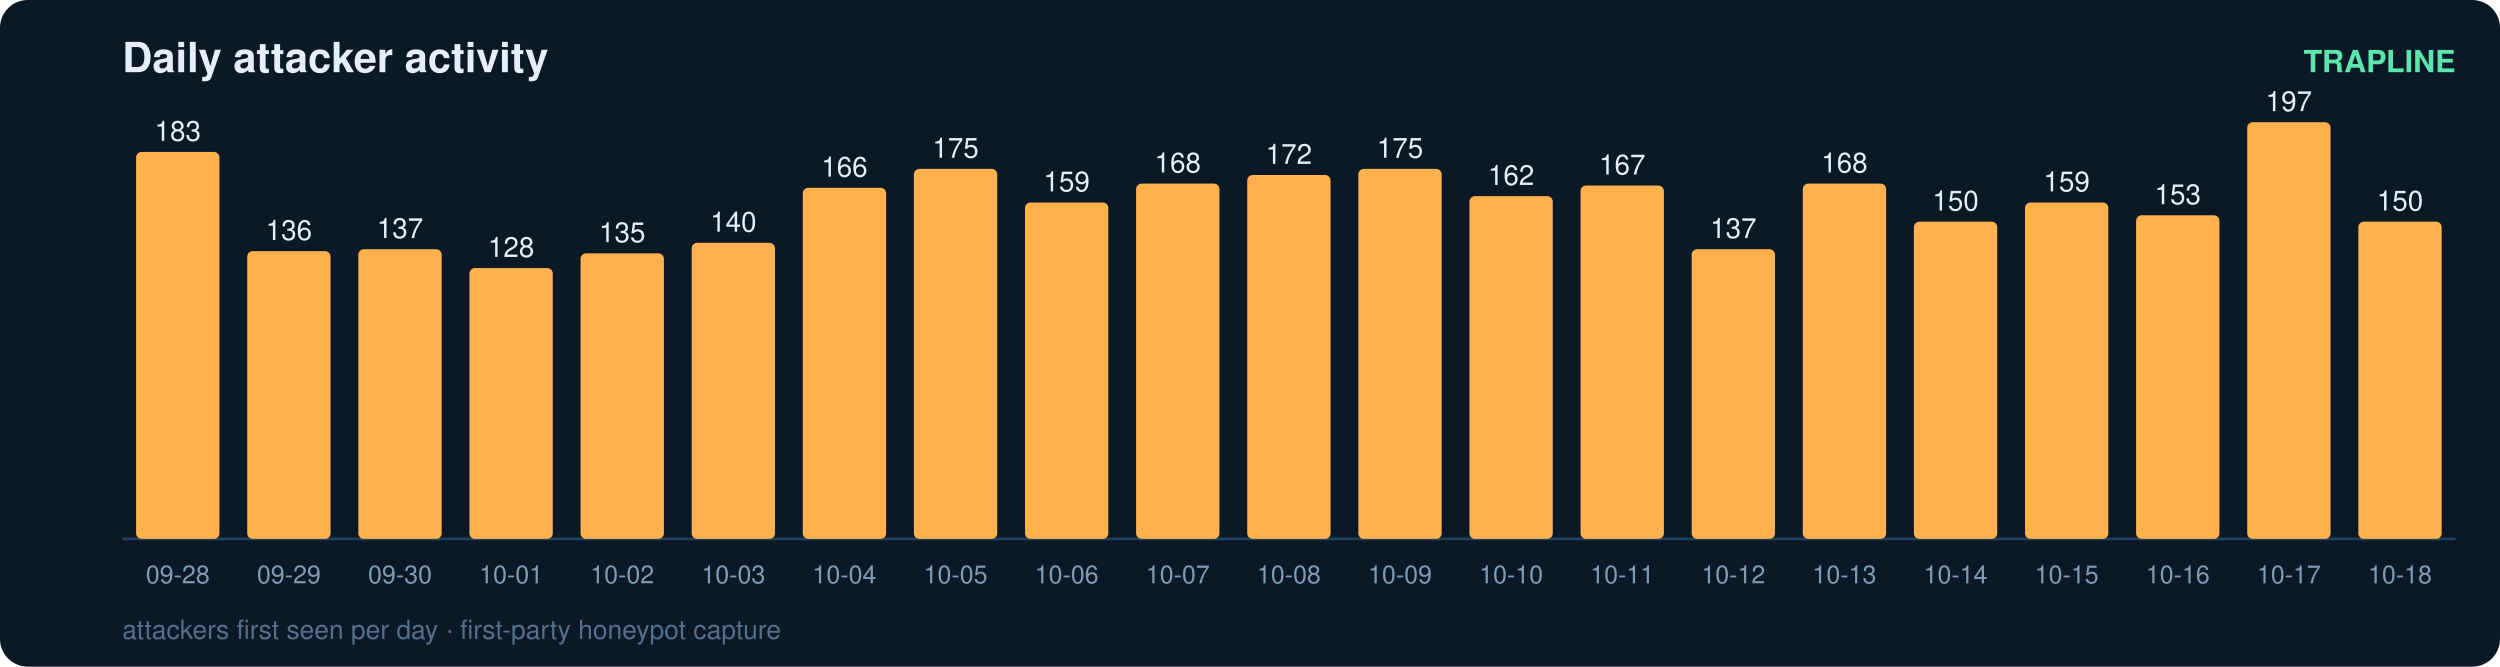
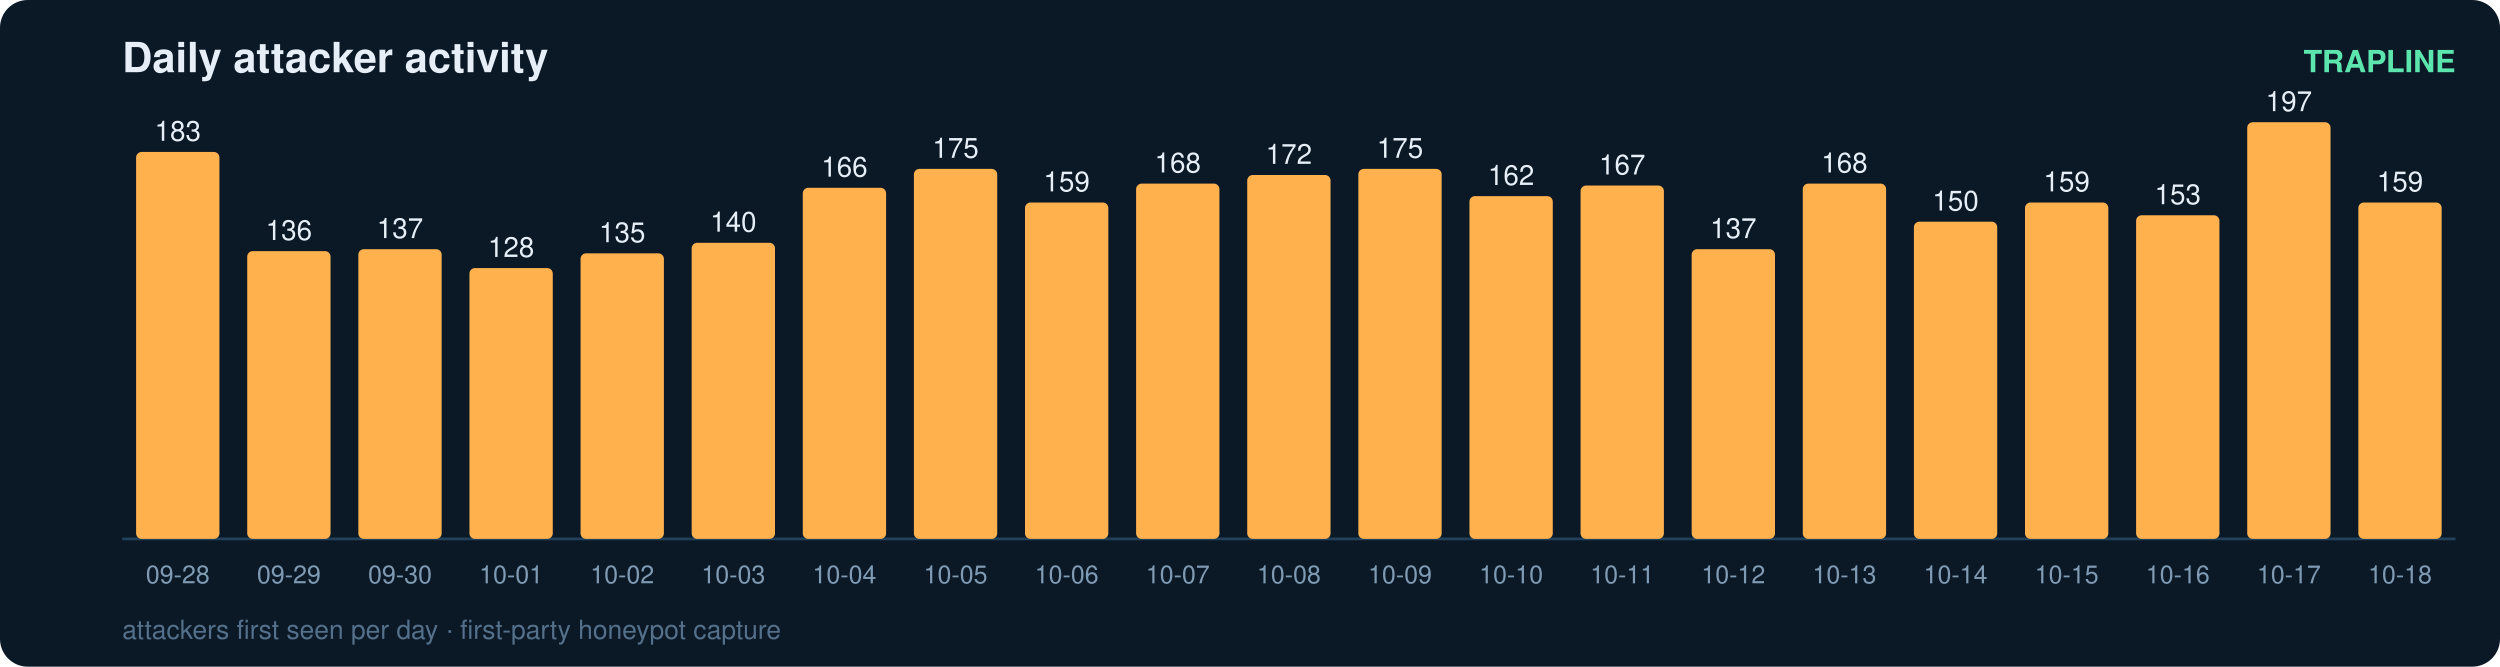
<svg xmlns="http://www.w3.org/2000/svg" width="900" height="240" viewBox="0 0 900 240" font-family="ui-sans-serif,Segoe UI,Helvetica,Arial">
  <rect width="900" height="240" rx="10" fill="#0b1826" />
  <text x="44" y="26" fill="#e6eff7" font-size="15" font-weight="700">Daily attacker activity</text>
  <text x="884" y="26" fill="#5ce6ad" font-size="11" text-anchor="end" font-weight="600">TRAPLINE</text>
  <line x1="44" y1="194" x2="884" y2="194" stroke="#22415a" stroke-width="1" />
  <rect x="49" y="54.7" width="30" height="139.3" rx="2" fill="#ffb14e" />
  <text x="64.0" y="50.7" fill="#e6eff7" font-size="10" text-anchor="middle" font-variant-numeric="tabular-nums">183</text>
  <text x="64.0" y="210.0" fill="#7f9bb3" font-size="9" text-anchor="middle">09-28</text>
  <rect x="89" y="90.4" width="30" height="103.6" rx="2" fill="#ffb14e" />
  <text x="104.0" y="86.4" fill="#e6eff7" font-size="10" text-anchor="middle" font-variant-numeric="tabular-nums">136</text>
  <text x="104.0" y="210.0" fill="#7f9bb3" font-size="9" text-anchor="middle">09-29</text>
  <rect x="129" y="89.7" width="30" height="104.3" rx="2" fill="#ffb14e" />
  <text x="144.0" y="85.7" fill="#e6eff7" font-size="10" text-anchor="middle" font-variant-numeric="tabular-nums">137</text>
  <text x="144.0" y="210.0" fill="#7f9bb3" font-size="9" text-anchor="middle">09-30</text>
  <rect x="169" y="96.5" width="30" height="97.5" rx="2" fill="#ffb14e" />
  <text x="184.0" y="92.5" fill="#e6eff7" font-size="10" text-anchor="middle" font-variant-numeric="tabular-nums">128</text>
  <text x="184.0" y="210.0" fill="#7f9bb3" font-size="9" text-anchor="middle">10-01</text>
  <rect x="209" y="91.2" width="30" height="102.8" rx="2" fill="#ffb14e" />
  <text x="224.0" y="87.2" fill="#e6eff7" font-size="10" text-anchor="middle" font-variant-numeric="tabular-nums">135</text>
  <text x="224.0" y="210.0" fill="#7f9bb3" font-size="9" text-anchor="middle">10-02</text>
  <rect x="249" y="87.4" width="30" height="106.6" rx="2" fill="#ffb14e" />
  <text x="264.0" y="83.4" fill="#e6eff7" font-size="10" text-anchor="middle" font-variant-numeric="tabular-nums">140</text>
  <text x="264.0" y="210.0" fill="#7f9bb3" font-size="9" text-anchor="middle">10-03</text>
  <rect x="289" y="67.6" width="30" height="126.4" rx="2" fill="#ffb14e" />
  <text x="304.0" y="63.6" fill="#e6eff7" font-size="10" text-anchor="middle" font-variant-numeric="tabular-nums">166</text>
  <text x="304.0" y="210.0" fill="#7f9bb3" font-size="9" text-anchor="middle">10-04</text>
  <rect x="329" y="60.8" width="30" height="133.2" rx="2" fill="#ffb14e" />
  <text x="344.0" y="56.8" fill="#e6eff7" font-size="10" text-anchor="middle" font-variant-numeric="tabular-nums">175</text>
  <text x="344.0" y="210.0" fill="#7f9bb3" font-size="9" text-anchor="middle">10-05</text>
  <rect x="369" y="72.9" width="30" height="121.1" rx="2" fill="#ffb14e" />
  <text x="384.0" y="68.9" fill="#e6eff7" font-size="10" text-anchor="middle" font-variant-numeric="tabular-nums">159</text>
  <text x="384.0" y="210.0" fill="#7f9bb3" font-size="9" text-anchor="middle">10-06</text>
  <rect x="409" y="66.1" width="30" height="127.9" rx="2" fill="#ffb14e" />
  <text x="424.0" y="62.1" fill="#e6eff7" font-size="10" text-anchor="middle" font-variant-numeric="tabular-nums">168</text>
  <text x="424.0" y="210.0" fill="#7f9bb3" font-size="9" text-anchor="middle">10-07</text>
  <rect x="449" y="63.0" width="30" height="131.0" rx="2" fill="#ffb14e" />
  <text x="464.0" y="59.0" fill="#e6eff7" font-size="10" text-anchor="middle" font-variant-numeric="tabular-nums">172</text>
  <text x="464.0" y="210.0" fill="#7f9bb3" font-size="9" text-anchor="middle">10-08</text>
  <rect x="489" y="60.8" width="30" height="133.2" rx="2" fill="#ffb14e" />
  <text x="504.0" y="56.8" fill="#e6eff7" font-size="10" text-anchor="middle" font-variant-numeric="tabular-nums">175</text>
  <text x="504.0" y="210.0" fill="#7f9bb3" font-size="9" text-anchor="middle">10-09</text>
  <rect x="529" y="70.6" width="30" height="123.4" rx="2" fill="#ffb14e" />
  <text x="544.0" y="66.6" fill="#e6eff7" font-size="10" text-anchor="middle" font-variant-numeric="tabular-nums">162</text>
  <text x="544.0" y="210.0" fill="#7f9bb3" font-size="9" text-anchor="middle">10-10</text>
  <rect x="569" y="66.8" width="30" height="127.2" rx="2" fill="#ffb14e" />
  <text x="584.0" y="62.8" fill="#e6eff7" font-size="10" text-anchor="middle" font-variant-numeric="tabular-nums">167</text>
  <text x="584.0" y="210.0" fill="#7f9bb3" font-size="9" text-anchor="middle">10-11</text>
  <rect x="609" y="89.7" width="30" height="104.3" rx="2" fill="#ffb14e" />
  <text x="624.0" y="85.7" fill="#e6eff7" font-size="10" text-anchor="middle" font-variant-numeric="tabular-nums">137</text>
  <text x="624.0" y="210.0" fill="#7f9bb3" font-size="9" text-anchor="middle">10-12</text>
  <rect x="649" y="66.1" width="30" height="127.9" rx="2" fill="#ffb14e" />
  <text x="664.0" y="62.1" fill="#e6eff7" font-size="10" text-anchor="middle" font-variant-numeric="tabular-nums">168</text>
  <text x="664.0" y="210.0" fill="#7f9bb3" font-size="9" text-anchor="middle">10-13</text>
  <rect x="689" y="79.8" width="30" height="114.2" rx="2" fill="#ffb14e" />
  <text x="704.0" y="75.8" fill="#e6eff7" font-size="10" text-anchor="middle" font-variant-numeric="tabular-nums">150</text>
  <text x="704.0" y="210.0" fill="#7f9bb3" font-size="9" text-anchor="middle">10-14</text>
  <rect x="729" y="72.9" width="30" height="121.1" rx="2" fill="#ffb14e" />
  <text x="744.0" y="68.9" fill="#e6eff7" font-size="10" text-anchor="middle" font-variant-numeric="tabular-nums">159</text>
  <text x="744.0" y="210.0" fill="#7f9bb3" font-size="9" text-anchor="middle">10-15</text>
  <rect x="769" y="77.5" width="30" height="116.5" rx="2" fill="#ffb14e" />
  <text x="784.0" y="73.5" fill="#e6eff7" font-size="10" text-anchor="middle" font-variant-numeric="tabular-nums">153</text>
  <text x="784.0" y="210.0" fill="#7f9bb3" font-size="9" text-anchor="middle">10-16</text>
  <rect x="809" y="44.0" width="30" height="150.0" rx="2" fill="#ffb14e" />
  <text x="824.0" y="40.0" fill="#e6eff7" font-size="10" text-anchor="middle" font-variant-numeric="tabular-nums">197</text>
  <text x="824.0" y="210.0" fill="#7f9bb3" font-size="9" text-anchor="middle">10-17</text>
-   <rect x="849" y="79.8" width="30" height="114.2" rx="2" fill="#ffb14e" />
-   <text x="864.0" y="75.8" fill="#e6eff7" font-size="10" text-anchor="middle" font-variant-numeric="tabular-nums">150</text>
+   <rect x="849" y="72.9" width="30" height="121.1" rx="2" fill="#ffb14e" />
+   <text x="864.0" y="68.9" fill="#e6eff7" font-size="10" text-anchor="middle" font-variant-numeric="tabular-nums">159</text>
  <text x="864.0" y="210.0" fill="#7f9bb3" font-size="9" text-anchor="middle">10-18</text>
  <text x="44" y="230" fill="#54708a" font-size="9.5">attackers first seen per day · first-party honeypot capture</text>
</svg>
